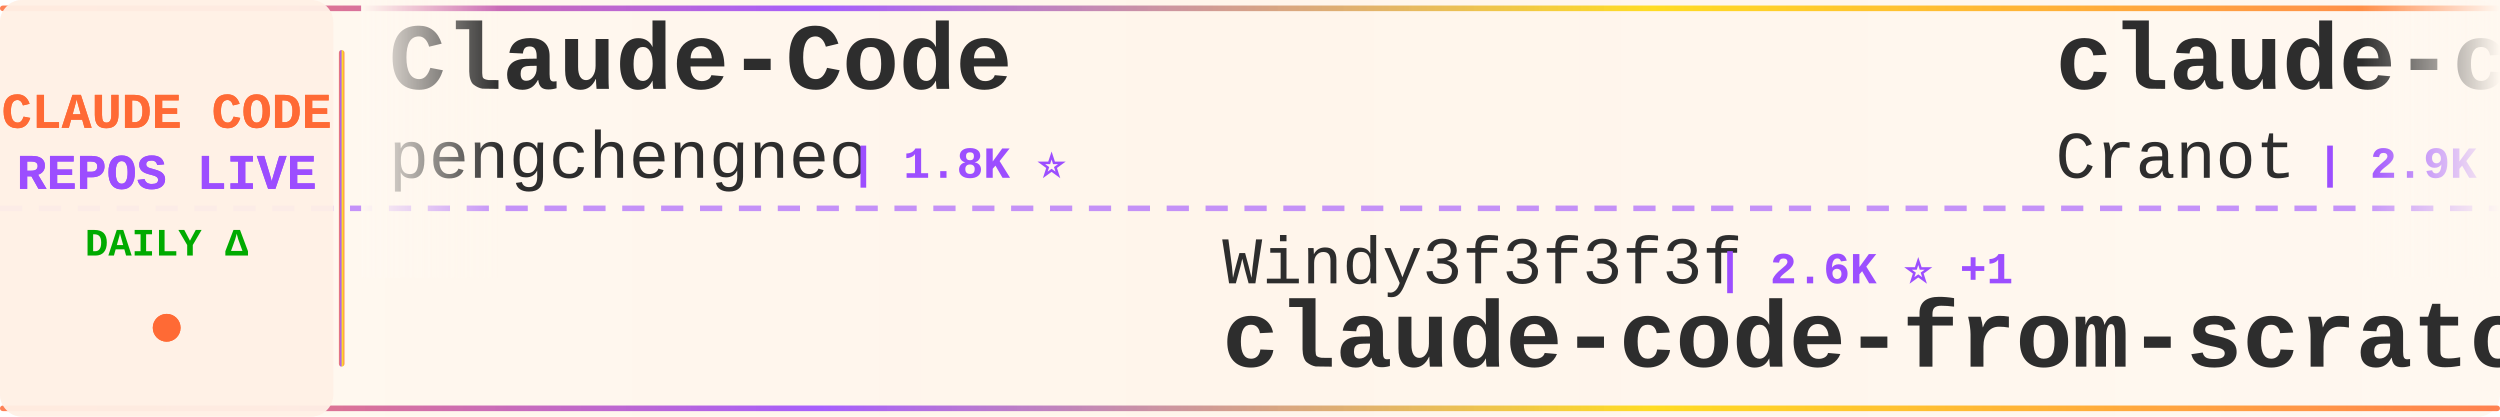
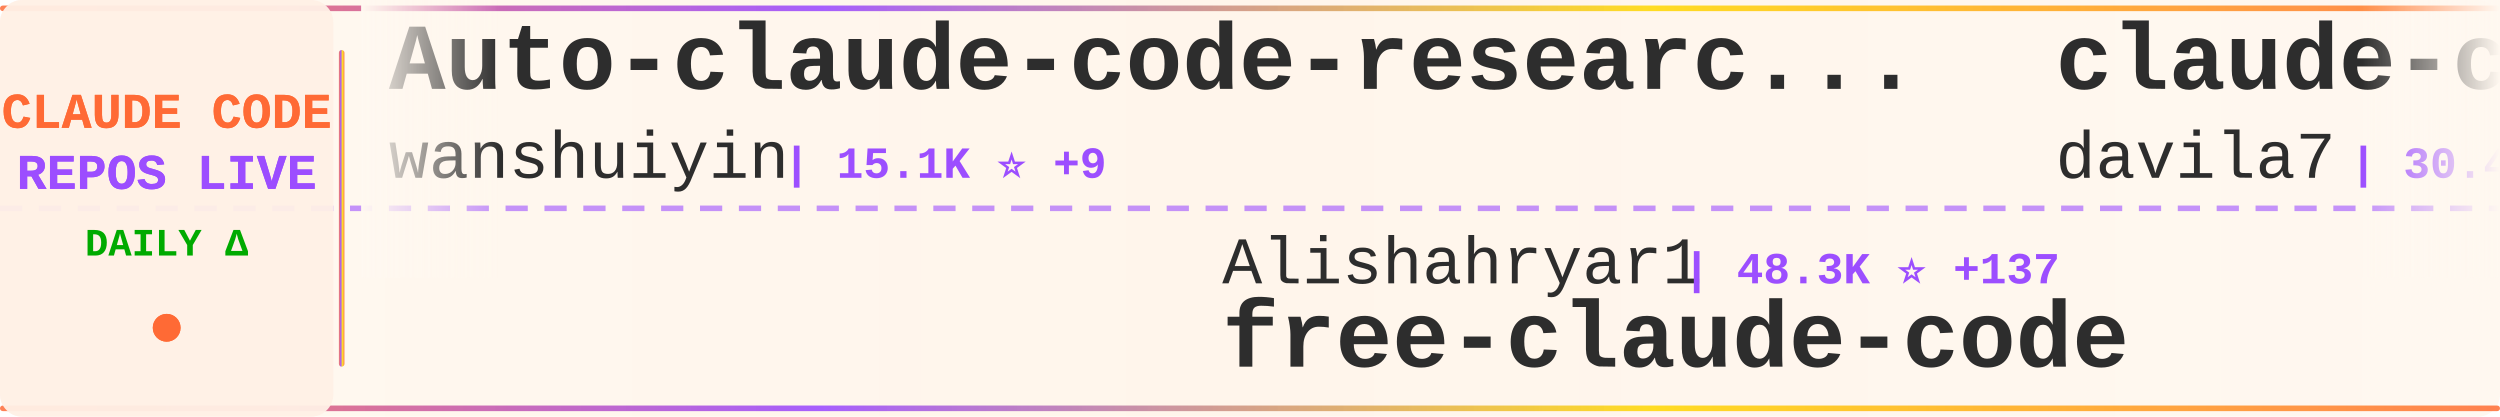
<svg xmlns="http://www.w3.org/2000/svg" width="900" height="150">
  <defs>
    <linearGradient id="tickerBg" x1="0%" y1="0%" x2="100%" y2="0%">
      <stop offset="0%" style="stop-color:#fff8f0;stop-opacity:0.98" />
      <stop offset="50%" style="stop-color:#fff5eb;stop-opacity:1" />
      <stop offset="100%" style="stop-color:#fff8f0;stop-opacity:0.98" />
    </linearGradient>
    <linearGradient id="borderGrad" x1="0%" y1="0%" x2="100%" y2="0%">
      <stop offset="0%" style="stop-color:#FF6B35;stop-opacity:0.85">
        <animate attributeName="stop-opacity" values="0.85;1;0.85" dur="2s" repeatCount="indefinite" />
      </stop>
      <stop offset="33%" style="stop-color:#9C4EFF;stop-opacity:0.9">
        <animate attributeName="stop-opacity" values="0.9;1;0.9" dur="2.2s" repeatCount="indefinite" />
      </stop>
      <stop offset="66%" style="stop-color:#FFD700;stop-opacity:0.85">
        <animate attributeName="stop-opacity" values="0.85;1;0.85" dur="1.8s" repeatCount="indefinite" />
      </stop>
      <stop offset="100%" style="stop-color:#FF6B35;stop-opacity:0.85">
        <animate attributeName="stop-opacity" values="0.85;1;0.85" dur="2s" repeatCount="indefinite" />
      </stop>
    </linearGradient>
    <filter id="textGlow">
      <feGaussianBlur stdDeviation="0.15" result="coloredBlur" />
      <feMerge>
        <feMergeNode in="coloredBlur" />
        <feMergeNode in="SourceGraphic" />
      </feMerge>
    </filter>
    <filter id="metricGlow">
      <feGaussianBlur stdDeviation="0.2" result="coloredBlur" />
      <feMerge>
        <feMergeNode in="coloredBlur" />
        <feMergeNode in="SourceGraphic" />
      </feMerge>
    </filter>
    <linearGradient id="leftFade" x1="0%" y1="0%" x2="100%" y2="0%">
      <stop offset="0%" style="stop-color:#fff8f0;stop-opacity:1" />
      <stop offset="100%" style="stop-color:#fff8f0;stop-opacity:0" />
    </linearGradient>
    <linearGradient id="rightFade" x1="0%" y1="0%" x2="100%" y2="0%">
      <stop offset="0%" style="stop-color:#fff8f0;stop-opacity:0" />
      <stop offset="100%" style="stop-color:#fff8f0;stop-opacity:1" />
    </linearGradient>
  </defs>
  <rect width="900" height="150" fill="url(#tickerBg)" rx="8" />
  <rect x="0" y="2" width="900" height="2" fill="url(#borderGrad)" rx="1" />
  <rect x="0" y="146" width="900" height="2" fill="url(#borderGrad)" rx="1" />
  <line x1="0" y1="75" x2="900" y2="75" stroke="#9C4EFF" stroke-width="2" stroke-dasharray="8 6" opacity="0.6" />
  <rect x="0" y="0" width="120" height="150" fill="#fff0e6" opacity="0.95" rx="8" />
  <text x="60" y="46" font-family="'Courier New', monospace" font-size="18" font-weight="bold" fill="#FF6B35" text-anchor="middle" filter="url(#textGlow)">
    CLAUDE CODE
  </text>
  <text x="60" y="68" font-family="'Courier New', monospace" font-size="18" font-weight="bold" fill="#9C4EFF" text-anchor="middle" filter="url(#textGlow)">
    REPOS LIVE
  </text>
  <text x="60" y="92" font-family="'Courier New', monospace" font-size="14" font-weight="bold" fill="#00aa00" text-anchor="middle">
    DAILY Δ
  </text>
  <circle cx="60" cy="118" r="5" fill="#FF6B35" filter="url(#metricGlow)">
    <animate attributeName="r" values="4;6;4" dur="1.5s" repeatCount="indefinite" />
    <animate attributeName="opacity" values="0.6;1;0.6" dur="1.5s" repeatCount="indefinite" />
  </circle>
  <rect x="122" y="18" width="2" height="114" fill="url(#borderGrad)" rx="1" />
  <clipPath id="tickerClip">
    <rect x="130" y="0" width="770" height="150" />
  </clipPath>
  <g clip-path="url(#tickerClip)">
    <g id="tickerItems">
      <animateTransform attributeName="transform" attributeType="XML" type="translate" from="0 0" to="-3000 0" dur="54s" repeatCount="indefinite" />
      <g transform="translate(0, 0)">
-         <text x="140" y="32" font-family="'Courier New', monospace" font-size="34" font-weight="bold" fill="#2d2d2d">Claude-Code</text>
-         <text x="140" y="64" font-family="'Courier New', monospace" font-size="24" font-weight="normal" fill="#2d2d2d" opacity="1.0">pengchengneo</text>
-         <text x="306" y="64" font-family="'Courier New', monospace" font-size="16" font-weight="bold" fill="#9C4EFF"> | 1.8K ⭐</text>
+         <text x="140" y="32" font-family="'Courier New', monospace" font-size="34" font-weight="bold" fill="#2d2d2d">Auto-claude-code-researc...</text>
+         <text x="140" y="64" font-family="'Courier New', monospace" font-size="24" font-weight="normal" fill="#2d2d2d" opacity="1.0">wanshuiyin</text>
+         <text x="282" y="64" font-family="'Courier New', monospace" font-size="16" font-weight="bold" fill="#9C4EFF"> | 15.1K ⭐ +9</text>
      </g>
      <g transform="translate(300, 0)">
-         <text x="140" y="102" font-family="'Courier New', monospace" font-size="24" font-weight="normal" fill="#2d2d2d" opacity="1.0">Windy3f3f3f3f</text>
-         <text x="318" y="102" font-family="'Courier New', monospace" font-size="16" font-weight="bold" fill="#9C4EFF"> | 2.6K ⭐ +1</text>
-         <text x="140" y="132" font-family="'Courier New', monospace" font-size="34" font-weight="bold" fill="#2d2d2d">claude-code-from-scratch</text>
+         <text x="140" y="102" font-family="'Courier New', monospace" font-size="24" font-weight="normal" fill="#2d2d2d" opacity="1.0">Alishahryar1</text>
+         <text x="306" y="102" font-family="'Courier New', monospace" font-size="16" font-weight="bold" fill="#9C4EFF"> | 48.3K ⭐ +137</text>
+         <text x="140" y="132" font-family="'Courier New', monospace" font-size="34" font-weight="bold" fill="#2d2d2d">free-claude-code</text>
      </g>
      <g transform="translate(600, 0)">
-         <text x="140" y="32" font-family="'Courier New', monospace" font-size="34" font-weight="bold" fill="#2d2d2d">claude-code-guide</text>
-         <text x="140" y="64" font-family="'Courier New', monospace" font-size="24" font-weight="normal" fill="#2d2d2d" opacity="1.0">Cranot</text>
-         <text x="234" y="64" font-family="'Courier New', monospace" font-size="16" font-weight="bold" fill="#9C4EFF"> | 2.9K ⭐</text>
+         <text x="140" y="32" font-family="'Courier New', monospace" font-size="34" font-weight="bold" fill="#2d2d2d">claude-code-templates</text>
+         <text x="140" y="64" font-family="'Courier New', monospace" font-size="24" font-weight="normal" fill="#2d2d2d" opacity="1.0">davila7</text>
+         <text x="246" y="64" font-family="'Courier New', monospace" font-size="16" font-weight="bold" fill="#9C4EFF"> | 30.4K ⭐ +4</text>
      </g>
      <g transform="translate(900, 0)">
-         <text x="140" y="102" font-family="'Courier New', monospace" font-size="24" font-weight="normal" fill="#2d2d2d" opacity="1.0">daymade</text>
-         <text x="246" y="102" font-family="'Courier New', monospace" font-size="16" font-weight="bold" fill="#9C4EFF"> | 1.3K ⭐</text>
-         <text x="140" y="132" font-family="'Courier New', monospace" font-size="34" font-weight="bold" fill="#2d2d2d">claude-code-skills</text>
+         <text x="140" y="102" font-family="'Courier New', monospace" font-size="24" font-weight="normal" fill="#2d2d2d" opacity="1.0">Windy3f3f3f3f</text>
+         <text x="318" y="102" font-family="'Courier New', monospace" font-size="16" font-weight="bold" fill="#9C4EFF"> | 3.5K ⭐ +2</text>
+         <text x="140" y="132" font-family="'Courier New', monospace" font-size="34" font-weight="bold" fill="#2d2d2d">how-claude-code-works</text>
      </g>
      <g transform="translate(1200, 0)">
-         <text x="140" y="32" font-family="'Courier New', monospace" font-size="34" font-weight="bold" fill="#2d2d2d">claude-code-tudou</text>
-         <text x="140" y="64" font-family="'Courier New', monospace" font-size="24" font-weight="normal" fill="#2d2d2d" opacity="1.0">AICoderTudou</text>
-         <text x="306" y="64" font-family="'Courier New', monospace" font-size="16" font-weight="bold" fill="#9C4EFF"> | 496 ⭐</text>
+         <text x="140" y="32" font-family="'Courier New', monospace" font-size="34" font-weight="bold" fill="#2d2d2d">claude-code-analysis</text>
+         <text x="140" y="64" font-family="'Courier New', monospace" font-size="24" font-weight="normal" fill="#2d2d2d" opacity="1.0">liuup</text>
+         <text x="222" y="64" font-family="'Courier New', monospace" font-size="16" font-weight="bold" fill="#9C4EFF"> | 3.8K ⭐ +5</text>
      </g>
      <g transform="translate(1500, 0)">
-         <text x="140" y="102" font-family="'Courier New', monospace" font-size="24" font-weight="normal" fill="#2d2d2d" opacity="1.0">lintsinghua</text>
-         <text x="294" y="102" font-family="'Courier New', monospace" font-size="16" font-weight="bold" fill="#9C4EFF"> | 4.1K ⭐ +2</text>
-         <text x="140" y="132" font-family="'Courier New', monospace" font-size="34" font-weight="bold" fill="#2d2d2d">claude-code-book</text>
+         <text x="140" y="102" font-family="'Courier New', monospace" font-size="24" font-weight="normal" fill="#2d2d2d" opacity="1.0">frankbria</text>
+         <text x="270" y="102" font-family="'Courier New', monospace" font-size="16" font-weight="bold" fill="#9C4EFF"> | 9.6K ⭐</text>
+         <text x="140" y="132" font-family="'Courier New', monospace" font-size="34" font-weight="bold" fill="#2d2d2d">ralph-claude-code</text>
      </g>
      <g transform="translate(1800, 0)">
-         <text x="140" y="32" font-family="'Courier New', monospace" font-size="34" font-weight="bold" fill="#2d2d2d">sc-claude-code-files</text>
-         <text x="140" y="64" font-family="'Courier New', monospace" font-size="24" font-weight="normal" fill="#2d2d2d" opacity="1.0">https-deeplearning-ai</text>
-         <text x="414" y="64" font-family="'Courier New', monospace" font-size="16" font-weight="bold" fill="#9C4EFF"> | 544 ⭐</text>
+         <text x="140" y="32" font-family="'Courier New', monospace" font-size="34" font-weight="bold" fill="#2d2d2d">claude-code-webui</text>
+         <text x="140" y="64" font-family="'Courier New', monospace" font-size="24" font-weight="normal" fill="#2d2d2d" opacity="1.0">sugyan</text>
+         <text x="234" y="64" font-family="'Courier New', monospace" font-size="16" font-weight="bold" fill="#9C4EFF"> | 1.1K ⭐</text>
      </g>
      <g transform="translate(2100, 0)">
-         <text x="140" y="102" font-family="'Courier New', monospace" font-size="24" font-weight="normal" fill="#2d2d2d" opacity="1.0">Maciek-roboblog</text>
-         <text x="342" y="102" font-family="'Courier New', monospace" font-size="16" font-weight="bold" fill="#9C4EFF"> | 8.7K ⭐ +1</text>
-         <text x="140" y="132" font-family="'Courier New', monospace" font-size="34" font-weight="bold" fill="#2d2d2d">Claude-Code-Usage-Monito...</text>
+         <text x="140" y="102" font-family="'Courier New', monospace" font-size="24" font-weight="normal" fill="#2d2d2d" opacity="1.0">KPR111</text>
+         <text x="234" y="102" font-family="'Courier New', monospace" font-size="16" font-weight="bold" fill="#9C4EFF"> | 18 ⭐</text>
+         <text x="140" y="132" font-family="'Courier New', monospace" font-size="34" font-weight="bold" fill="#2d2d2d">Claude-Code</text>
      </g>
      <g transform="translate(2400, 0)">
-         <text x="140" y="32" font-family="'Courier New', monospace" font-size="34" font-weight="bold" fill="#2d2d2d">claude-code-workflows</text>
-         <text x="140" y="64" font-family="'Courier New', monospace" font-size="24" font-weight="normal" fill="#2d2d2d" opacity="1.0">OneRedOak</text>
-         <text x="270" y="64" font-family="'Courier New', monospace" font-size="16" font-weight="bold" fill="#9C4EFF"> | 3.9K ⭐ +1</text>
+         <text x="140" y="32" font-family="'Courier New', monospace" font-size="34" font-weight="bold" fill="#2d2d2d">ECC</text>
+         <text x="140" y="64" font-family="'Courier New', monospace" font-size="24" font-weight="normal" fill="#2d2d2d" opacity="1.0">affaan-m</text>
+         <text x="258" y="64" font-family="'Courier New', monospace" font-size="16" font-weight="bold" fill="#9C4EFF"> | 242.7K ⭐ +60</text>
      </g>
      <g transform="translate(2700, 0)">
-         <text x="140" y="102" font-family="'Courier New', monospace" font-size="24" font-weight="normal" fill="#2d2d2d" opacity="1.0">liuup</text>
-         <text x="222" y="102" font-family="'Courier New', monospace" font-size="16" font-weight="bold" fill="#9C4EFF"> | 3.8K ⭐ +1</text>
-         <text x="140" y="132" font-family="'Courier New', monospace" font-size="34" font-weight="bold" fill="#2d2d2d">claude-code-analysis</text>
+         <text x="140" y="102" font-family="'Courier New', monospace" font-size="24" font-weight="normal" fill="#2d2d2d" opacity="1.0">rohitg00</text>
+         <text x="258" y="102" font-family="'Courier New', monospace" font-size="16" font-weight="bold" fill="#9C4EFF"> | 2.5K ⭐</text>
+         <text x="140" y="132" font-family="'Courier New', monospace" font-size="34" font-weight="bold" fill="#2d2d2d">awesome-claude-code-tool...</text>
      </g>
      <g transform="translate(3000, 0)">
-         <text x="140" y="32" font-family="'Courier New', monospace" font-size="34" font-weight="bold" fill="#2d2d2d">Claude-Code</text>
-         <text x="140" y="64" font-family="'Courier New', monospace" font-size="24" font-weight="normal" fill="#2d2d2d" opacity="1.0">pengchengneo</text>
-         <text x="306" y="64" font-family="'Courier New', monospace" font-size="16" font-weight="bold" fill="#9C4EFF"> | 1.8K ⭐</text>
+         <text x="140" y="32" font-family="'Courier New', monospace" font-size="34" font-weight="bold" fill="#2d2d2d">Auto-claude-code-researc...</text>
+         <text x="140" y="64" font-family="'Courier New', monospace" font-size="24" font-weight="normal" fill="#2d2d2d" opacity="1.0">wanshuiyin</text>
+         <text x="282" y="64" font-family="'Courier New', monospace" font-size="16" font-weight="bold" fill="#9C4EFF"> | 15.1K ⭐ +9</text>
      </g>
      <g transform="translate(3300, 0)">
-         <text x="140" y="102" font-family="'Courier New', monospace" font-size="24" font-weight="normal" fill="#2d2d2d" opacity="1.0">Windy3f3f3f3f</text>
-         <text x="318" y="102" font-family="'Courier New', monospace" font-size="16" font-weight="bold" fill="#9C4EFF"> | 2.6K ⭐ +1</text>
-         <text x="140" y="132" font-family="'Courier New', monospace" font-size="34" font-weight="bold" fill="#2d2d2d">claude-code-from-scratch</text>
+         <text x="140" y="102" font-family="'Courier New', monospace" font-size="24" font-weight="normal" fill="#2d2d2d" opacity="1.0">Alishahryar1</text>
+         <text x="306" y="102" font-family="'Courier New', monospace" font-size="16" font-weight="bold" fill="#9C4EFF"> | 48.3K ⭐ +137</text>
+         <text x="140" y="132" font-family="'Courier New', monospace" font-size="34" font-weight="bold" fill="#2d2d2d">free-claude-code</text>
      </g>
      <g transform="translate(3600, 0)">
-         <text x="140" y="32" font-family="'Courier New', monospace" font-size="34" font-weight="bold" fill="#2d2d2d">claude-code-guide</text>
-         <text x="140" y="64" font-family="'Courier New', monospace" font-size="24" font-weight="normal" fill="#2d2d2d" opacity="1.0">Cranot</text>
-         <text x="234" y="64" font-family="'Courier New', monospace" font-size="16" font-weight="bold" fill="#9C4EFF"> | 2.9K ⭐</text>
+         <text x="140" y="32" font-family="'Courier New', monospace" font-size="34" font-weight="bold" fill="#2d2d2d">claude-code-templates</text>
+         <text x="140" y="64" font-family="'Courier New', monospace" font-size="24" font-weight="normal" fill="#2d2d2d" opacity="1.0">davila7</text>
+         <text x="246" y="64" font-family="'Courier New', monospace" font-size="16" font-weight="bold" fill="#9C4EFF"> | 30.4K ⭐ +4</text>
      </g>
      <g transform="translate(3900, 0)">
-         <text x="140" y="102" font-family="'Courier New', monospace" font-size="24" font-weight="normal" fill="#2d2d2d" opacity="1.0">daymade</text>
-         <text x="246" y="102" font-family="'Courier New', monospace" font-size="16" font-weight="bold" fill="#9C4EFF"> | 1.3K ⭐</text>
-         <text x="140" y="132" font-family="'Courier New', monospace" font-size="34" font-weight="bold" fill="#2d2d2d">claude-code-skills</text>
+         <text x="140" y="102" font-family="'Courier New', monospace" font-size="24" font-weight="normal" fill="#2d2d2d" opacity="1.0">Windy3f3f3f3f</text>
+         <text x="318" y="102" font-family="'Courier New', monospace" font-size="16" font-weight="bold" fill="#9C4EFF"> | 3.5K ⭐ +2</text>
+         <text x="140" y="132" font-family="'Courier New', monospace" font-size="34" font-weight="bold" fill="#2d2d2d">how-claude-code-works</text>
      </g>
    </g>
  </g>
  <rect x="130" y="0" width="50" height="100" fill="url(#leftFade)" />
  <rect x="850" y="0" width="50" height="100" fill="url(#rightFade)" />
</svg>
